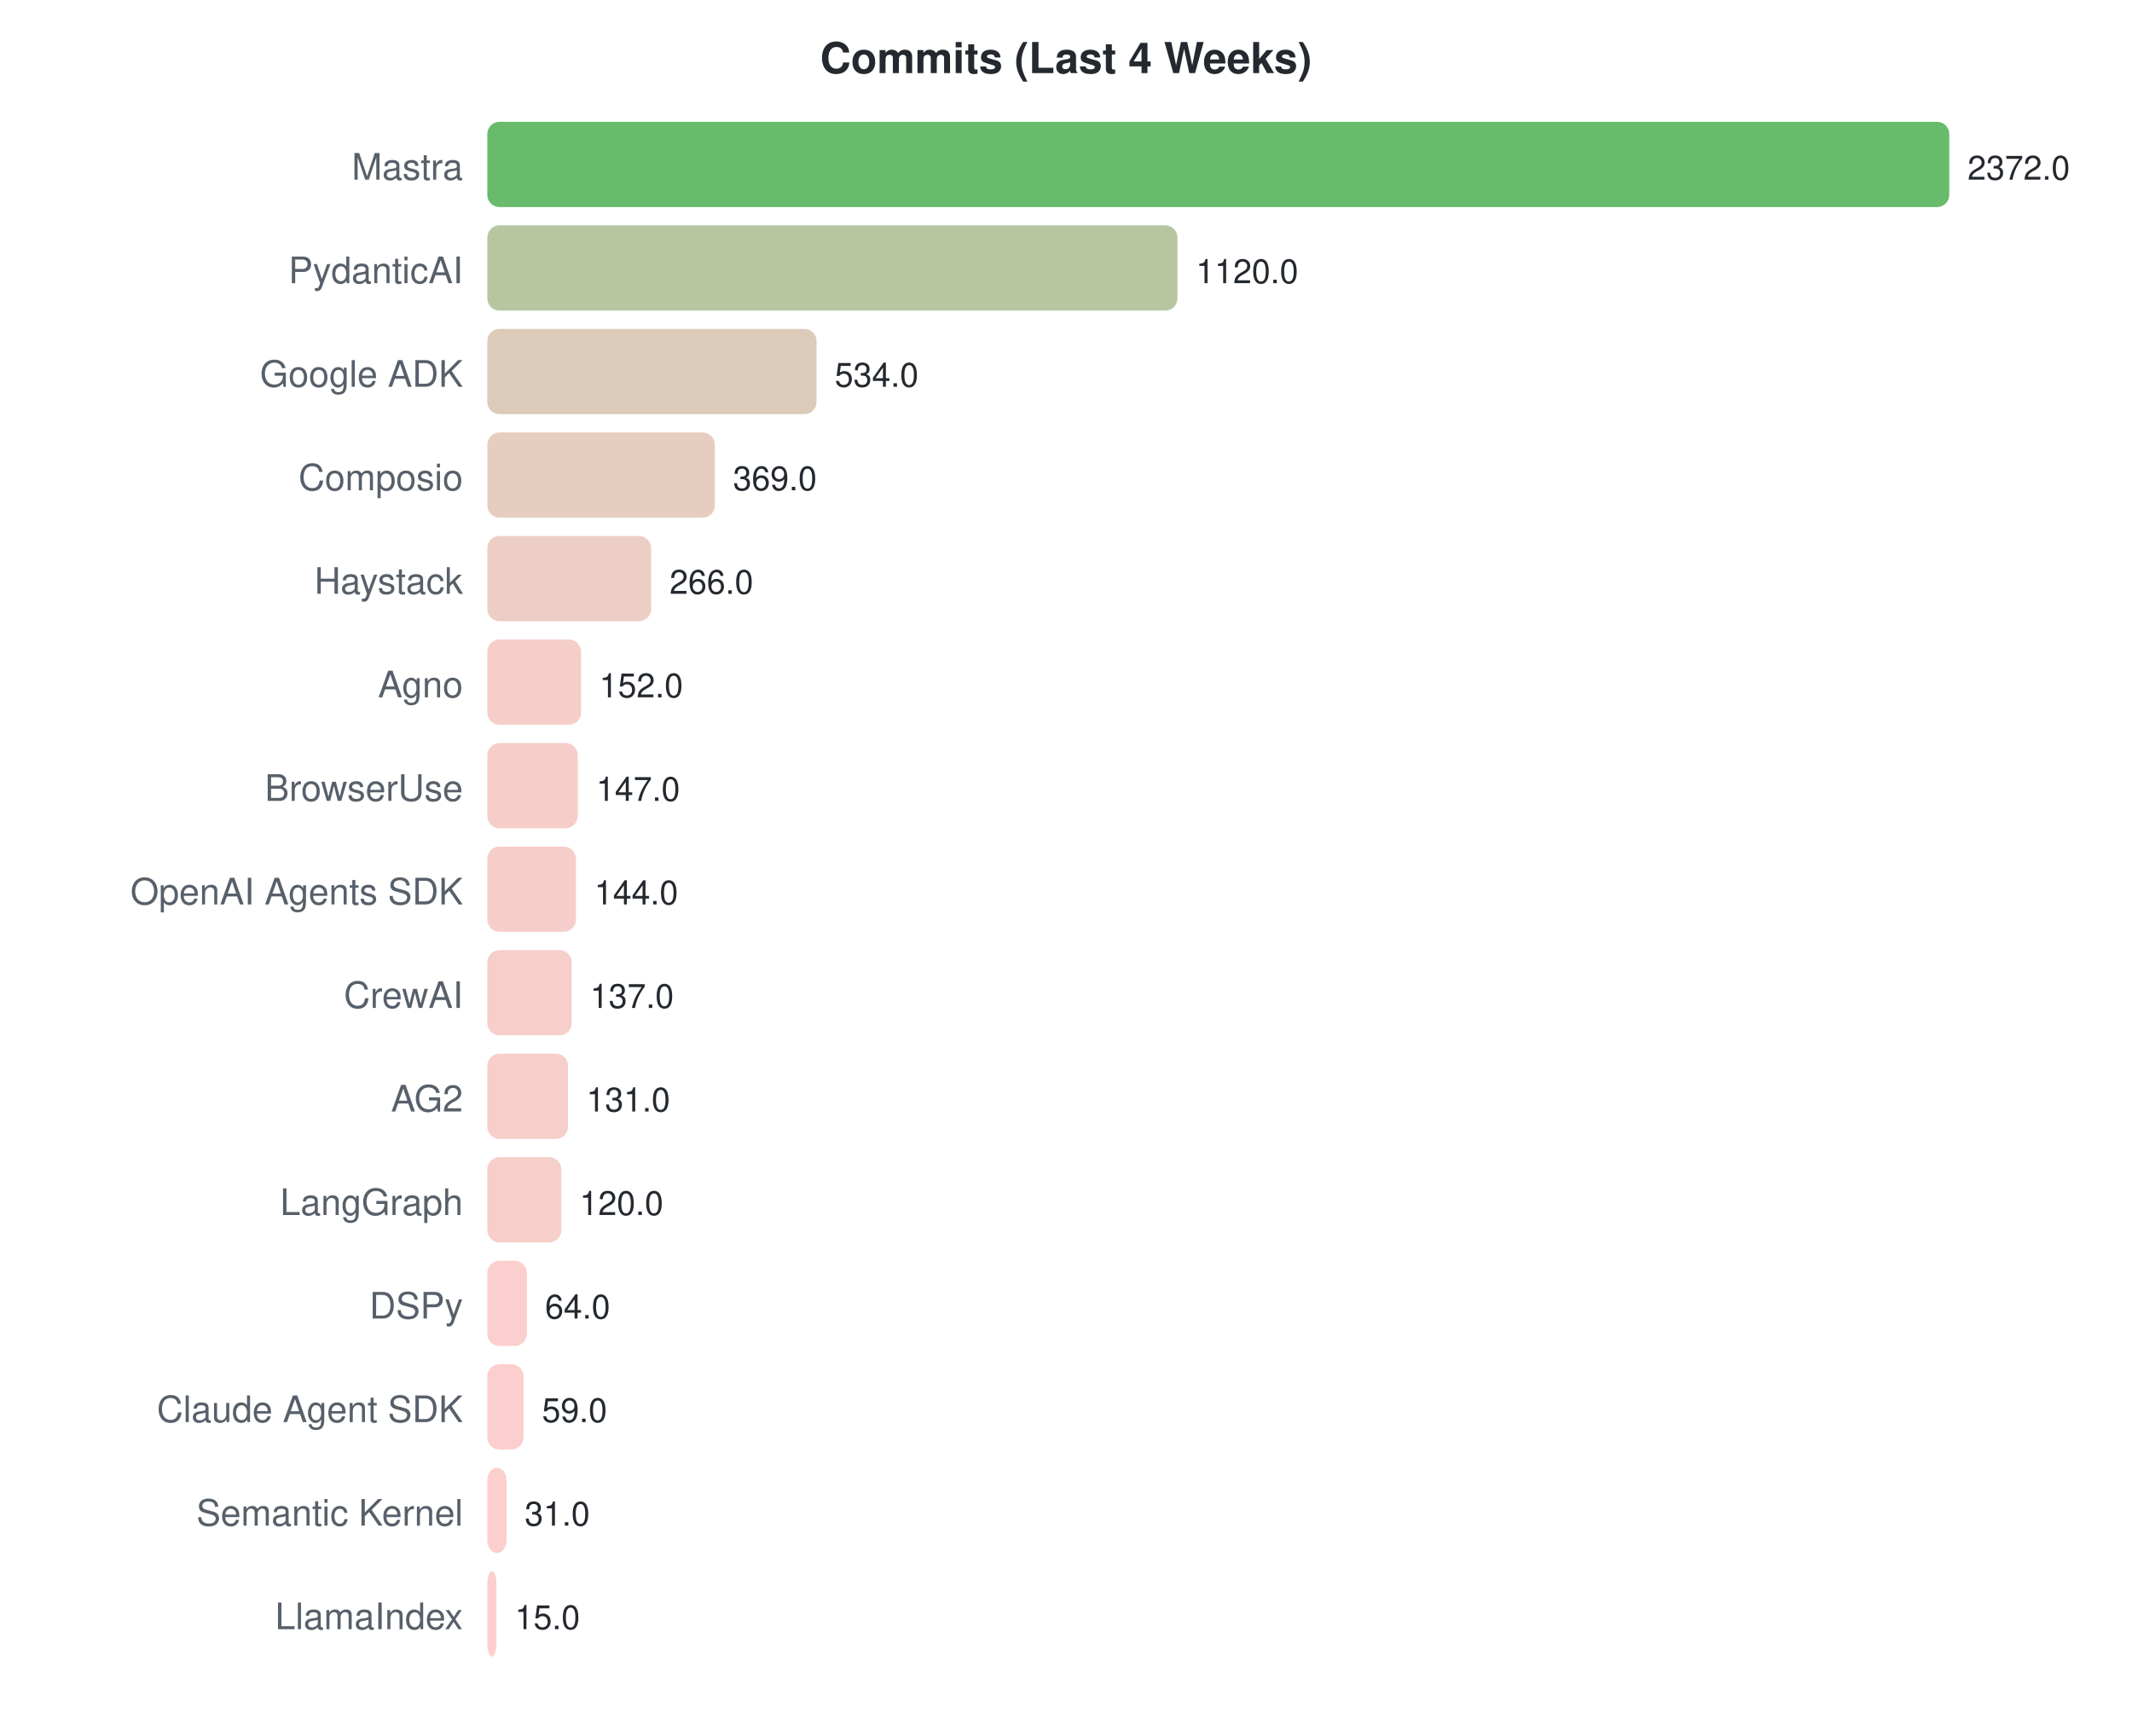
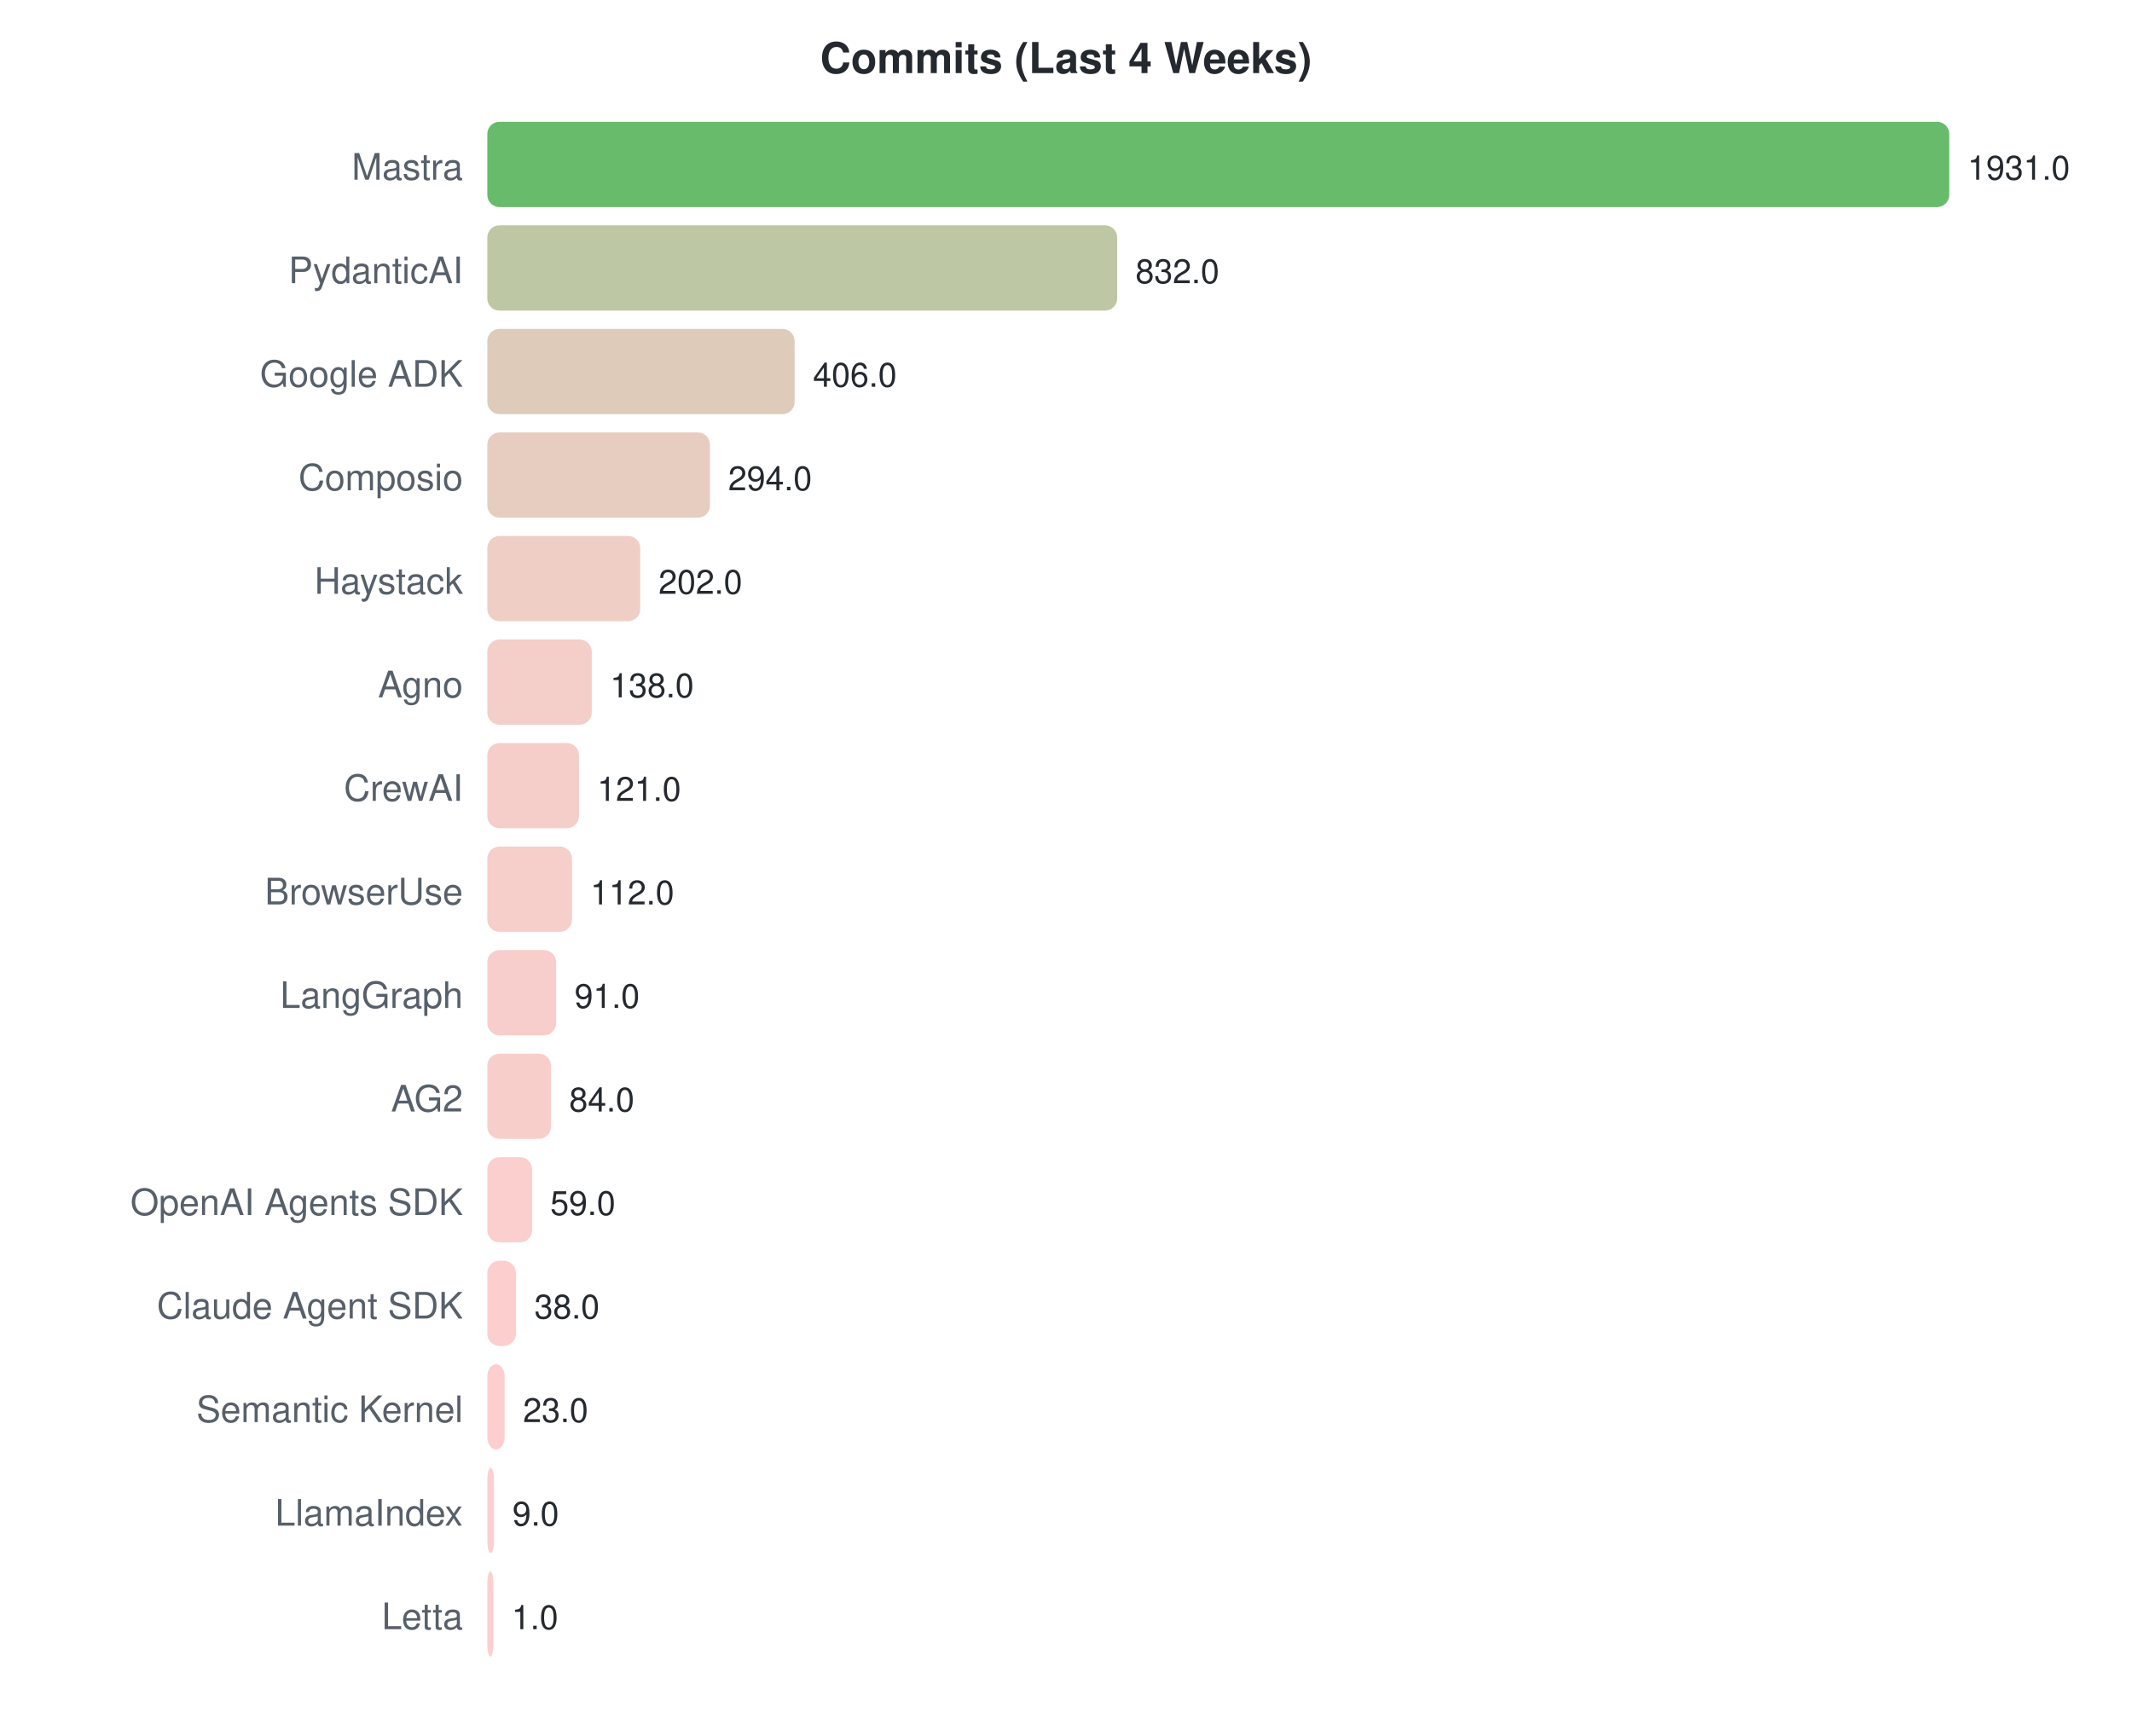
<svg xmlns="http://www.w3.org/2000/svg" width="700" height="570">
  <style>text { font-family: -apple-system, BlinkMacSystemFont, "Segoe UI", Helvetica, Arial, sans-serif; }</style>
  <text x="350" y="24" text-anchor="middle" font-size="14" font-weight="bold" fill="#24292f">Commits (Last 4 Weeks)</text>
  <text x="152" y="59" text-anchor="end" font-size="12" fill="#57606a">Mastra</text>
  <rect x="160" y="40" width="480.0" height="28" rx="4" fill="#4caf50" opacity="0.85" />
-   <text x="646.0" y="59" font-size="11" fill="#24292f">2372.0</text>
+   <text x="646.0" y="59" font-size="11" fill="#24292f">1931.0</text>
  <text x="152" y="93" text-anchor="end" font-size="12" fill="#57606a">PydanticAI</text>
-   <rect x="160" y="74" width="226.6" height="28" rx="4" fill="#aabc8f" opacity="0.85" />
-   <text x="392.644" y="93" font-size="11" fill="#24292f">1120.0</text>
+   <rect x="160" y="74" width="206.8" height="28" rx="4" fill="#b1bd94" opacity="0.85" />
+   <text x="372.815" y="93" font-size="11" fill="#24292f">832.0</text>
  <text x="152" y="127" text-anchor="end" font-size="12" fill="#57606a">Google ADK</text>
-   <rect x="160" y="108" width="108.1" height="28" rx="4" fill="#d6c2ac" opacity="0.85" />
-   <text x="274.061" y="127" font-size="11" fill="#24292f">534.0</text>
+   <rect x="160" y="108" width="100.9" height="28" rx="4" fill="#d9c2ae" opacity="0.85" />
+   <text x="266.922" y="127" font-size="11" fill="#24292f">406.0</text>
  <text x="152" y="161" text-anchor="end" font-size="12" fill="#57606a">Composio</text>
-   <rect x="160" y="142" width="74.7" height="28" rx="4" fill="#e3c4b5" opacity="0.85" />
-   <text x="240.671" y="161" font-size="11" fill="#24292f">369.0</text>
+   <rect x="160" y="142" width="73.1" height="28" rx="4" fill="#e3c4b5" opacity="0.85" />
+   <text x="239.081" y="161" font-size="11" fill="#24292f">294.0</text>
  <text x="152" y="195" text-anchor="end" font-size="12" fill="#57606a">Haystack</text>
-   <rect x="160" y="176" width="53.8" height="28" rx="4" fill="#eac5ba" opacity="0.85" />
-   <text x="219.828" y="195" font-size="11" fill="#24292f">266.0</text>
+   <rect x="160" y="176" width="50.2" height="28" rx="4" fill="#ecc5bb" opacity="0.85" />
+   <text x="216.212" y="195" font-size="11" fill="#24292f">202.0</text>
  <text x="152" y="229" text-anchor="end" font-size="12" fill="#57606a">Agno</text>
-   <rect x="160" y="210" width="30.8" height="28" rx="4" fill="#f3c6c0" opacity="0.85" />
-   <text x="196.759" y="229" font-size="11" fill="#24292f">152.0</text>
-   <text x="152" y="263" text-anchor="end" font-size="12" fill="#57606a">BrowserUse</text>
-   <rect x="160" y="244" width="29.7" height="28" rx="4" fill="#f3c6c0" opacity="0.85" />
-   <text x="195.747" y="263" font-size="11" fill="#24292f">147.0</text>
-   <text x="152" y="297" text-anchor="end" font-size="12" fill="#57606a">OpenAI Agents SDK</text>
-   <rect x="160" y="278" width="29.1" height="28" rx="4" fill="#f4c6c0" opacity="0.85" />
-   <text x="195.14" y="297" font-size="11" fill="#24292f">144.0</text>
-   <text x="152" y="331" text-anchor="end" font-size="12" fill="#57606a">CrewAI</text>
-   <rect x="160" y="312" width="27.7" height="28" rx="4" fill="#f4c6c1" opacity="0.85" />
-   <text x="193.723" y="331" font-size="11" fill="#24292f">137.0</text>
+   <rect x="160" y="210" width="34.3" height="28" rx="4" fill="#f2c6bf" opacity="0.85" />
+   <text x="200.303" y="229" font-size="11" fill="#24292f">138.0</text>
+   <text x="152" y="263" text-anchor="end" font-size="12" fill="#57606a">CrewAI</text>
+   <rect x="160" y="244" width="30.1" height="28" rx="4" fill="#f3c6c0" opacity="0.85" />
+   <text x="196.078" y="263" font-size="11" fill="#24292f">121.0</text>
+   <text x="152" y="297" text-anchor="end" font-size="12" fill="#57606a">BrowserUse</text>
+   <rect x="160" y="278" width="27.8" height="28" rx="4" fill="#f4c6c1" opacity="0.85" />
+   <text x="193.84" y="297" font-size="11" fill="#24292f">112.0</text>
+   <text x="152" y="331" text-anchor="end" font-size="12" fill="#57606a">LangGraph</text>
+   <rect x="160" y="312" width="22.6" height="28" rx="4" fill="#f6c6c2" opacity="0.85" />
+   <text x="188.62" y="331" font-size="11" fill="#24292f">91.0</text>
  <text x="152" y="365" text-anchor="end" font-size="12" fill="#57606a">AG2</text>
-   <rect x="160" y="346" width="26.5" height="28" rx="4" fill="#f5c6c1" opacity="0.85" />
-   <text x="192.509" y="365" font-size="11" fill="#24292f">131.0</text>
-   <text x="152" y="399" text-anchor="end" font-size="12" fill="#57606a">LangGraph</text>
-   <rect x="160" y="380" width="24.3" height="28" rx="4" fill="#f5c6c1" opacity="0.85" />
-   <text x="190.283" y="399" font-size="11" fill="#24292f">120.0</text>
-   <text x="152" y="433" text-anchor="end" font-size="12" fill="#57606a">DSPy</text>
-   <rect x="160" y="414" width="13.0" height="28" rx="4" fill="#fac7c4" opacity="0.85" />
-   <text x="178.951" y="433" font-size="11" fill="#24292f">64.0</text>
-   <text x="152" y="467" text-anchor="end" font-size="12" fill="#57606a">Claude Agent SDK</text>
-   <rect x="160" y="448" width="11.9" height="28" rx="4" fill="#fac7c5" opacity="0.85" />
-   <text x="177.939" y="467" font-size="11" fill="#24292f">59.0</text>
-   <text x="152" y="501" text-anchor="end" font-size="12" fill="#57606a">Semantic Kernel</text>
-   <rect x="160" y="482" width="6.3" height="28" rx="4" fill="#fcc7c6" opacity="0.85" />
-   <text x="172.273" y="501" font-size="11" fill="#24292f">31.0</text>
-   <text x="152" y="535" text-anchor="end" font-size="12" fill="#57606a">LlamaIndex</text>
-   <rect x="160" y="516" width="3.0" height="28" rx="4" fill="#fdc7c7" opacity="0.85" />
-   <text x="169.035" y="535" font-size="11" fill="#24292f">15.0</text>
+   <rect x="160" y="346" width="20.9" height="28" rx="4" fill="#f7c6c2" opacity="0.85" />
+   <text x="186.88" y="365" font-size="11" fill="#24292f">84.0</text>
+   <text x="152" y="399" text-anchor="end" font-size="12" fill="#57606a">OpenAI Agents SDK</text>
+   <rect x="160" y="380" width="14.7" height="28" rx="4" fill="#f9c7c4" opacity="0.85" />
+   <text x="180.666" y="399" font-size="11" fill="#24292f">59.0</text>
+   <text x="152" y="433" text-anchor="end" font-size="12" fill="#57606a">Claude Agent SDK</text>
+   <rect x="160" y="414" width="9.4" height="28" rx="4" fill="#fbc7c5" opacity="0.85" />
+   <text x="175.446" y="433" font-size="11" fill="#24292f">38.0</text>
+   <text x="152" y="467" text-anchor="end" font-size="12" fill="#57606a">Semantic Kernel</text>
+   <rect x="160" y="448" width="5.7" height="28" rx="4" fill="#fcc7c6" opacity="0.85" />
+   <text x="171.717" y="467" font-size="11" fill="#24292f">23.0</text>
+   <text x="152" y="501" text-anchor="end" font-size="12" fill="#57606a">LlamaIndex</text>
+   <rect x="160" y="482" width="2.2" height="28" rx="4" fill="#fec7c7" opacity="0.85" />
+   <text x="168.237" y="501" font-size="11" fill="#24292f">9.0</text>
+   <text x="152" y="535" text-anchor="end" font-size="12" fill="#57606a">Letta</text>
+   <rect x="160" y="516" width="2.0" height="28" rx="4" fill="#fec7c7" opacity="0.85" />
+   <text x="168" y="535" font-size="11" fill="#24292f">1.0</text>
</svg>
